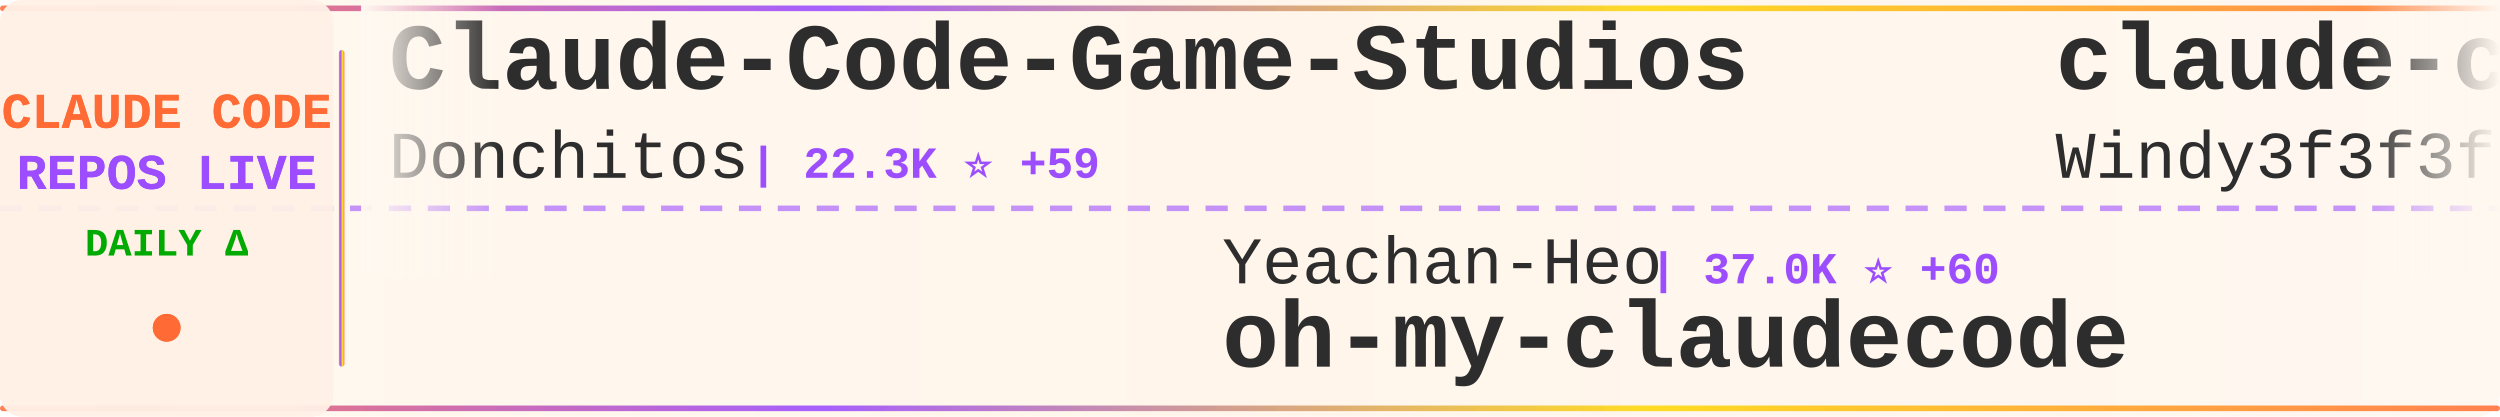
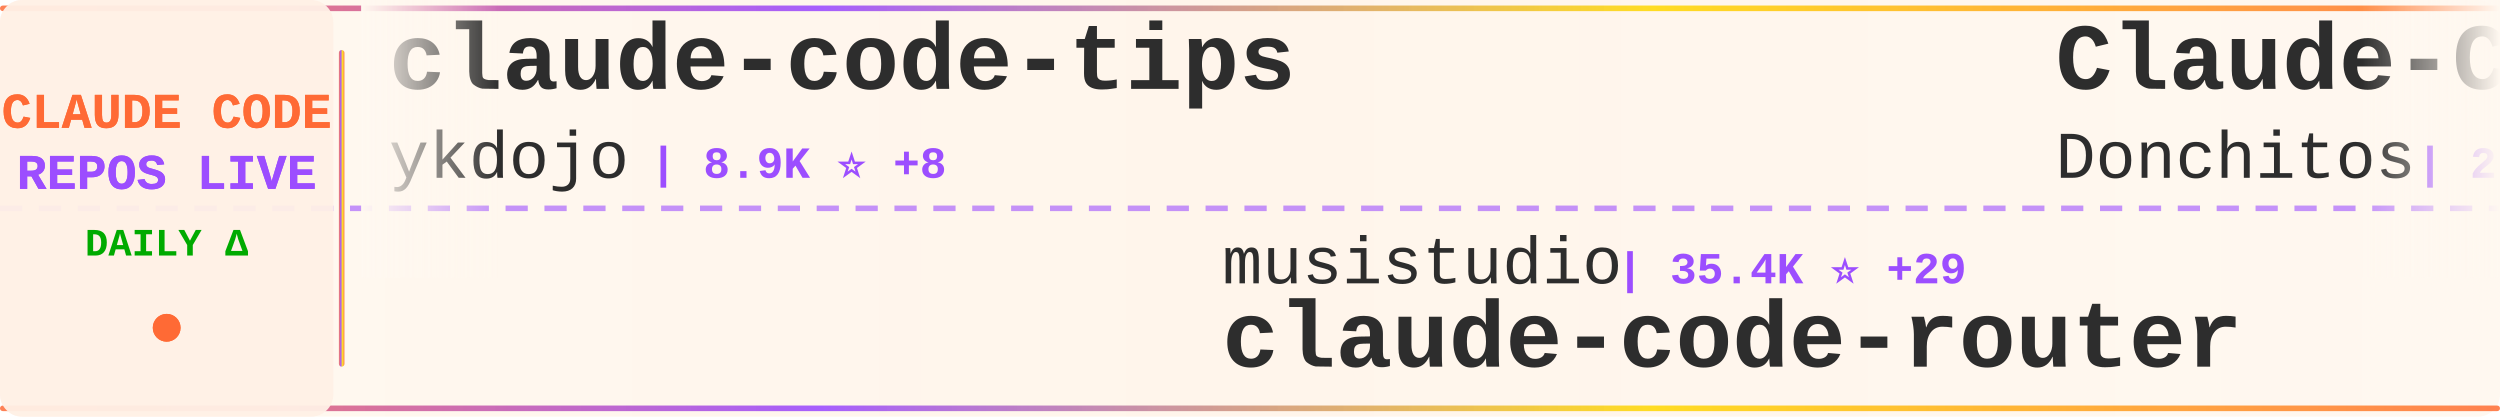
<svg xmlns="http://www.w3.org/2000/svg" width="900" height="150">
  <defs>
    <linearGradient id="tickerBg" x1="0%" y1="0%" x2="100%" y2="0%">
      <stop offset="0%" style="stop-color:#fff8f0;stop-opacity:0.98" />
      <stop offset="50%" style="stop-color:#fff5eb;stop-opacity:1" />
      <stop offset="100%" style="stop-color:#fff8f0;stop-opacity:0.98" />
    </linearGradient>
    <linearGradient id="borderGrad" x1="0%" y1="0%" x2="100%" y2="0%">
      <stop offset="0%" style="stop-color:#FF6B35;stop-opacity:0.85">
        <animate attributeName="stop-opacity" values="0.85;1;0.85" dur="2s" repeatCount="indefinite" />
      </stop>
      <stop offset="33%" style="stop-color:#9C4EFF;stop-opacity:0.9">
        <animate attributeName="stop-opacity" values="0.9;1;0.9" dur="2.2s" repeatCount="indefinite" />
      </stop>
      <stop offset="66%" style="stop-color:#FFD700;stop-opacity:0.85">
        <animate attributeName="stop-opacity" values="0.85;1;0.85" dur="1.8s" repeatCount="indefinite" />
      </stop>
      <stop offset="100%" style="stop-color:#FF6B35;stop-opacity:0.85">
        <animate attributeName="stop-opacity" values="0.85;1;0.85" dur="2s" repeatCount="indefinite" />
      </stop>
    </linearGradient>
    <filter id="textGlow">
      <feGaussianBlur stdDeviation="0.15" result="coloredBlur" />
      <feMerge>
        <feMergeNode in="coloredBlur" />
        <feMergeNode in="SourceGraphic" />
      </feMerge>
    </filter>
    <filter id="metricGlow">
      <feGaussianBlur stdDeviation="0.2" result="coloredBlur" />
      <feMerge>
        <feMergeNode in="coloredBlur" />
        <feMergeNode in="SourceGraphic" />
      </feMerge>
    </filter>
    <linearGradient id="leftFade" x1="0%" y1="0%" x2="100%" y2="0%">
      <stop offset="0%" style="stop-color:#fff8f0;stop-opacity:1" />
      <stop offset="100%" style="stop-color:#fff8f0;stop-opacity:0" />
    </linearGradient>
    <linearGradient id="rightFade" x1="0%" y1="0%" x2="100%" y2="0%">
      <stop offset="0%" style="stop-color:#fff8f0;stop-opacity:0" />
      <stop offset="100%" style="stop-color:#fff8f0;stop-opacity:1" />
    </linearGradient>
  </defs>
  <rect width="900" height="150" fill="url(#tickerBg)" rx="8" />
  <rect x="0" y="2" width="900" height="2" fill="url(#borderGrad)" rx="1" />
  <rect x="0" y="146" width="900" height="2" fill="url(#borderGrad)" rx="1" />
  <line x1="0" y1="75" x2="900" y2="75" stroke="#9C4EFF" stroke-width="2" stroke-dasharray="8 6" opacity="0.6" />
  <rect x="0" y="0" width="120" height="150" fill="#fff0e6" opacity="0.95" rx="8" />
  <text x="60" y="46" font-family="'Courier New', monospace" font-size="18" font-weight="bold" fill="#FF6B35" text-anchor="middle" filter="url(#textGlow)">
    CLAUDE CODE
  </text>
  <text x="60" y="68" font-family="'Courier New', monospace" font-size="18" font-weight="bold" fill="#9C4EFF" text-anchor="middle" filter="url(#textGlow)">
    REPOS LIVE
  </text>
  <text x="60" y="92" font-family="'Courier New', monospace" font-size="14" font-weight="bold" fill="#00aa00" text-anchor="middle">
    DAILY Δ
  </text>
  <circle cx="60" cy="118" r="5" fill="#FF6B35" filter="url(#metricGlow)">
    <animate attributeName="r" values="4;6;4" dur="1.5s" repeatCount="indefinite" />
    <animate attributeName="opacity" values="0.6;1;0.6" dur="1.5s" repeatCount="indefinite" />
  </circle>
  <rect x="122" y="18" width="2" height="114" fill="url(#borderGrad)" rx="1" />
  <clipPath id="tickerClip">
    <rect x="130" y="0" width="770" height="150" />
  </clipPath>
  <g clip-path="url(#tickerClip)">
    <g id="tickerItems">
      <animateTransform attributeName="transform" attributeType="XML" type="translate" from="0 0" to="-3000 0" dur="54s" repeatCount="indefinite" />
      <g transform="translate(0, 0)">
+         <text x="140" y="32" font-family="'Courier New', monospace" font-size="34" font-weight="bold" fill="#2d2d2d">claude-code-tips</text>
+         <text x="140" y="64" font-family="'Courier New', monospace" font-size="24" font-weight="normal" fill="#2d2d2d" opacity="1.0">ykdojo</text>
+         <text x="234" y="64" font-family="'Courier New', monospace" font-size="16" font-weight="bold" fill="#9C4EFF"> | 8.9K ⭐ +8</text>
+       </g>
+       <g transform="translate(300, 0)">
+         <text x="140" y="102" font-family="'Courier New', monospace" font-size="24" font-weight="normal" fill="#2d2d2d" opacity="1.0">musistudio</text>
+         <text x="282" y="102" font-family="'Courier New', monospace" font-size="16" font-weight="bold" fill="#9C4EFF"> | 35.4K ⭐ +29</text>
+         <text x="140" y="132" font-family="'Courier New', monospace" font-size="34" font-weight="bold" fill="#2d2d2d">claude-code-router</text>
+       </g>
+       <g transform="translate(600, 0)">
        <text x="140" y="32" font-family="'Courier New', monospace" font-size="34" font-weight="bold" fill="#2d2d2d">Claude-Code-Game-Studios</text>
        <text x="140" y="64" font-family="'Courier New', monospace" font-size="24" font-weight="normal" fill="#2d2d2d" opacity="1.0">Donchitos</text>
-         <text x="270" y="64" font-family="'Courier New', monospace" font-size="16" font-weight="bold" fill="#9C4EFF"> | 22.3K ⭐ +59</text>
-       </g>
-       <g transform="translate(300, 0)">
-         <text x="140" y="102" font-family="'Courier New', monospace" font-size="24" font-weight="normal" fill="#2d2d2d" opacity="1.0">Yeachan-Heo</text>
-         <text x="294" y="102" font-family="'Courier New', monospace" font-size="16" font-weight="bold" fill="#9C4EFF"> | 37.0K ⭐ +60</text>
-         <text x="140" y="132" font-family="'Courier New', monospace" font-size="34" font-weight="bold" fill="#2d2d2d">oh-my-claudecode</text>
-       </g>
-       <g transform="translate(600, 0)">
-         <text x="140" y="32" font-family="'Courier New', monospace" font-size="34" font-weight="bold" fill="#2d2d2d">claude-code-from-scratch</text>
-         <text x="140" y="64" font-family="'Courier New', monospace" font-size="24" font-weight="normal" fill="#2d2d2d" opacity="1.0">Windy3f3f3f3f</text>
-         <text x="318" y="64" font-family="'Courier New', monospace" font-size="16" font-weight="bold" fill="#9C4EFF"> | 1.5K ⭐ +2</text>
+         <text x="270" y="64" font-family="'Courier New', monospace" font-size="16" font-weight="bold" fill="#9C4EFF"> | 22.3K ⭐ +53</text>
      </g>
      <g transform="translate(900, 0)">
-         <text x="140" y="102" font-family="'Courier New', monospace" font-size="24" font-weight="normal" fill="#2d2d2d" opacity="1.0">AprilNEA</text>
-         <text x="258" y="102" font-family="'Courier New', monospace" font-size="16" font-weight="bold" fill="#9C4EFF"> | 387 ⭐</text>
-         <text x="140" y="132" font-family="'Courier New', monospace" font-size="34" font-weight="bold" fill="#2d2d2d">claude-code-source</text>
+         <text x="140" y="102" font-family="'Courier New', monospace" font-size="24" font-weight="normal" fill="#2d2d2d" opacity="1.0">frankbria</text>
+         <text x="270" y="102" font-family="'Courier New', monospace" font-size="16" font-weight="bold" fill="#9C4EFF"> | 9.5K ⭐ +3</text>
+         <text x="140" y="132" font-family="'Courier New', monospace" font-size="34" font-weight="bold" fill="#2d2d2d">ralph-claude-code</text>
      </g>
      <g transform="translate(1200, 0)">
-         <text x="140" y="32" font-family="'Courier New', monospace" font-size="34" font-weight="bold" fill="#2d2d2d">sc-claude-code-files</text>
-         <text x="140" y="64" font-family="'Courier New', monospace" font-size="24" font-weight="normal" fill="#2d2d2d" opacity="1.0">https-deeplearning-ai</text>
-         <text x="414" y="64" font-family="'Courier New', monospace" font-size="16" font-weight="bold" fill="#9C4EFF"> | 534 ⭐</text>
+         <text x="140" y="32" font-family="'Courier New', monospace" font-size="34" font-weight="bold" fill="#2d2d2d">claude-code-security-rev...</text>
+         <text x="140" y="64" font-family="'Courier New', monospace" font-size="24" font-weight="normal" fill="#2d2d2d" opacity="1.0">anthropics</text>
+         <text x="282" y="64" font-family="'Courier New', monospace" font-size="16" font-weight="bold" fill="#9C4EFF"> | 5.4K ⭐ +7</text>
      </g>
      <g transform="translate(1500, 0)">
-         <text x="140" y="102" font-family="'Courier New', monospace" font-size="24" font-weight="normal" fill="#2d2d2d" opacity="1.0">centminmod</text>
-         <text x="282" y="102" font-family="'Courier New', monospace" font-size="16" font-weight="bold" fill="#9C4EFF"> | 2.4K ⭐ +2</text>
-         <text x="140" y="132" font-family="'Courier New', monospace" font-size="34" font-weight="bold" fill="#2d2d2d">my-claude-code-setup</text>
+         <text x="140" y="102" font-family="'Courier New', monospace" font-size="24" font-weight="normal" fill="#2d2d2d" opacity="1.0">edmund-io</text>
+         <text x="270" y="102" font-family="'Courier New', monospace" font-size="16" font-weight="bold" fill="#9C4EFF"> | 1.5K ⭐ +1</text>
+         <text x="140" y="132" font-family="'Courier New', monospace" font-size="34" font-weight="bold" fill="#2d2d2d">edmunds-claude-code</text>
      </g>
      <g transform="translate(1800, 0)">
-         <text x="140" y="32" font-family="'Courier New', monospace" font-size="34" font-weight="bold" fill="#2d2d2d">claude-code-rev</text>
-         <text x="140" y="64" font-family="'Courier New', monospace" font-size="24" font-weight="normal" fill="#2d2d2d" opacity="1.0">oboard</text>
-         <text x="234" y="64" font-family="'Courier New', monospace" font-size="16" font-weight="bold" fill="#9C4EFF"> | 3.2K ⭐ +1</text>
+         <text x="140" y="32" font-family="'Courier New', monospace" font-size="34" font-weight="bold" fill="#2d2d2d">claude_codex_bridge</text>
+         <text x="140" y="64" font-family="'Courier New', monospace" font-size="24" font-weight="normal" fill="#2d2d2d" opacity="1.0">SeemSeam</text>
+         <text x="258" y="64" font-family="'Courier New', monospace" font-size="16" font-weight="bold" fill="#9C4EFF"> | 3.1K ⭐ +8</text>
      </g>
      <g transform="translate(2100, 0)">
-         <text x="140" y="102" font-family="'Courier New', monospace" font-size="24" font-weight="normal" fill="#2d2d2d" opacity="1.0">Pimzino</text>
-         <text x="246" y="102" font-family="'Courier New', monospace" font-size="16" font-weight="bold" fill="#9C4EFF"> | 3.8K ⭐ +1</text>
-         <text x="140" y="132" font-family="'Courier New', monospace" font-size="34" font-weight="bold" fill="#2d2d2d">claude-code-spec-workflo...</text>
+         <text x="140" y="102" font-family="'Courier New', monospace" font-size="24" font-weight="normal" fill="#2d2d2d" opacity="1.0">Piebald-AI</text>
+         <text x="282" y="102" font-family="'Courier New', monospace" font-size="16" font-weight="bold" fill="#9C4EFF"> | 11.4K ⭐ +24</text>
+         <text x="140" y="132" font-family="'Courier New', monospace" font-size="34" font-weight="bold" fill="#2d2d2d">claude-code-system-promp...</text>
      </g>
      <g transform="translate(2400, 0)">
        <text x="140" y="32" font-family="'Courier New', monospace" font-size="34" font-weight="bold" fill="#2d2d2d">claude-code-source-build</text>
        <text x="140" y="64" font-family="'Courier New', monospace" font-size="24" font-weight="normal" fill="#2d2d2d" opacity="1.0">andrew-kramer-inno</text>
        <text x="378" y="64" font-family="'Courier New', monospace" font-size="16" font-weight="bold" fill="#9C4EFF"> | 589 ⭐</text>
      </g>
      <g transform="translate(2700, 0)">
-         <text x="140" y="102" font-family="'Courier New', monospace" font-size="24" font-weight="normal" fill="#2d2d2d" opacity="1.0">VILA-Lab</text>
-         <text x="258" y="102" font-family="'Courier New', monospace" font-size="16" font-weight="bold" fill="#9C4EFF"> | 1.8K ⭐ +7</text>
-         <text x="140" y="132" font-family="'Courier New', monospace" font-size="34" font-weight="bold" fill="#2d2d2d">Dive-into-Claude-Code</text>
+         <text x="140" y="102" font-family="'Courier New', monospace" font-size="24" font-weight="normal" fill="#2d2d2d" opacity="1.0">affaan-m</text>
+         <text x="258" y="102" font-family="'Courier New', monospace" font-size="16" font-weight="bold" fill="#9C4EFF"> | 222.2K ⭐ +471</text>
+         <text x="140" y="132" font-family="'Courier New', monospace" font-size="34" font-weight="bold" fill="#2d2d2d">ECC</text>
      </g>
      <g transform="translate(3000, 0)">
+         <text x="140" y="32" font-family="'Courier New', monospace" font-size="34" font-weight="bold" fill="#2d2d2d">claude-code-tips</text>
+         <text x="140" y="64" font-family="'Courier New', monospace" font-size="24" font-weight="normal" fill="#2d2d2d" opacity="1.0">ykdojo</text>
+         <text x="234" y="64" font-family="'Courier New', monospace" font-size="16" font-weight="bold" fill="#9C4EFF"> | 8.9K ⭐ +8</text>
+       </g>
+       <g transform="translate(3300, 0)">
+         <text x="140" y="102" font-family="'Courier New', monospace" font-size="24" font-weight="normal" fill="#2d2d2d" opacity="1.0">musistudio</text>
+         <text x="282" y="102" font-family="'Courier New', monospace" font-size="16" font-weight="bold" fill="#9C4EFF"> | 35.4K ⭐ +29</text>
+         <text x="140" y="132" font-family="'Courier New', monospace" font-size="34" font-weight="bold" fill="#2d2d2d">claude-code-router</text>
+       </g>
+       <g transform="translate(3600, 0)">
        <text x="140" y="32" font-family="'Courier New', monospace" font-size="34" font-weight="bold" fill="#2d2d2d">Claude-Code-Game-Studios</text>
        <text x="140" y="64" font-family="'Courier New', monospace" font-size="24" font-weight="normal" fill="#2d2d2d" opacity="1.0">Donchitos</text>
-         <text x="270" y="64" font-family="'Courier New', monospace" font-size="16" font-weight="bold" fill="#9C4EFF"> | 22.3K ⭐ +59</text>
-       </g>
-       <g transform="translate(3300, 0)">
-         <text x="140" y="102" font-family="'Courier New', monospace" font-size="24" font-weight="normal" fill="#2d2d2d" opacity="1.0">Yeachan-Heo</text>
-         <text x="294" y="102" font-family="'Courier New', monospace" font-size="16" font-weight="bold" fill="#9C4EFF"> | 37.0K ⭐ +60</text>
-         <text x="140" y="132" font-family="'Courier New', monospace" font-size="34" font-weight="bold" fill="#2d2d2d">oh-my-claudecode</text>
-       </g>
-       <g transform="translate(3600, 0)">
-         <text x="140" y="32" font-family="'Courier New', monospace" font-size="34" font-weight="bold" fill="#2d2d2d">claude-code-from-scratch</text>
-         <text x="140" y="64" font-family="'Courier New', monospace" font-size="24" font-weight="normal" fill="#2d2d2d" opacity="1.0">Windy3f3f3f3f</text>
-         <text x="318" y="64" font-family="'Courier New', monospace" font-size="16" font-weight="bold" fill="#9C4EFF"> | 1.5K ⭐ +2</text>
+         <text x="270" y="64" font-family="'Courier New', monospace" font-size="16" font-weight="bold" fill="#9C4EFF"> | 22.3K ⭐ +53</text>
      </g>
      <g transform="translate(3900, 0)">
-         <text x="140" y="102" font-family="'Courier New', monospace" font-size="24" font-weight="normal" fill="#2d2d2d" opacity="1.0">AprilNEA</text>
-         <text x="258" y="102" font-family="'Courier New', monospace" font-size="16" font-weight="bold" fill="#9C4EFF"> | 387 ⭐</text>
-         <text x="140" y="132" font-family="'Courier New', monospace" font-size="34" font-weight="bold" fill="#2d2d2d">claude-code-source</text>
+         <text x="140" y="102" font-family="'Courier New', monospace" font-size="24" font-weight="normal" fill="#2d2d2d" opacity="1.0">frankbria</text>
+         <text x="270" y="102" font-family="'Courier New', monospace" font-size="16" font-weight="bold" fill="#9C4EFF"> | 9.5K ⭐ +3</text>
+         <text x="140" y="132" font-family="'Courier New', monospace" font-size="34" font-weight="bold" fill="#2d2d2d">ralph-claude-code</text>
      </g>
    </g>
  </g>
  <rect x="130" y="0" width="50" height="100" fill="url(#leftFade)" />
  <rect x="850" y="0" width="50" height="100" fill="url(#rightFade)" />
</svg>
